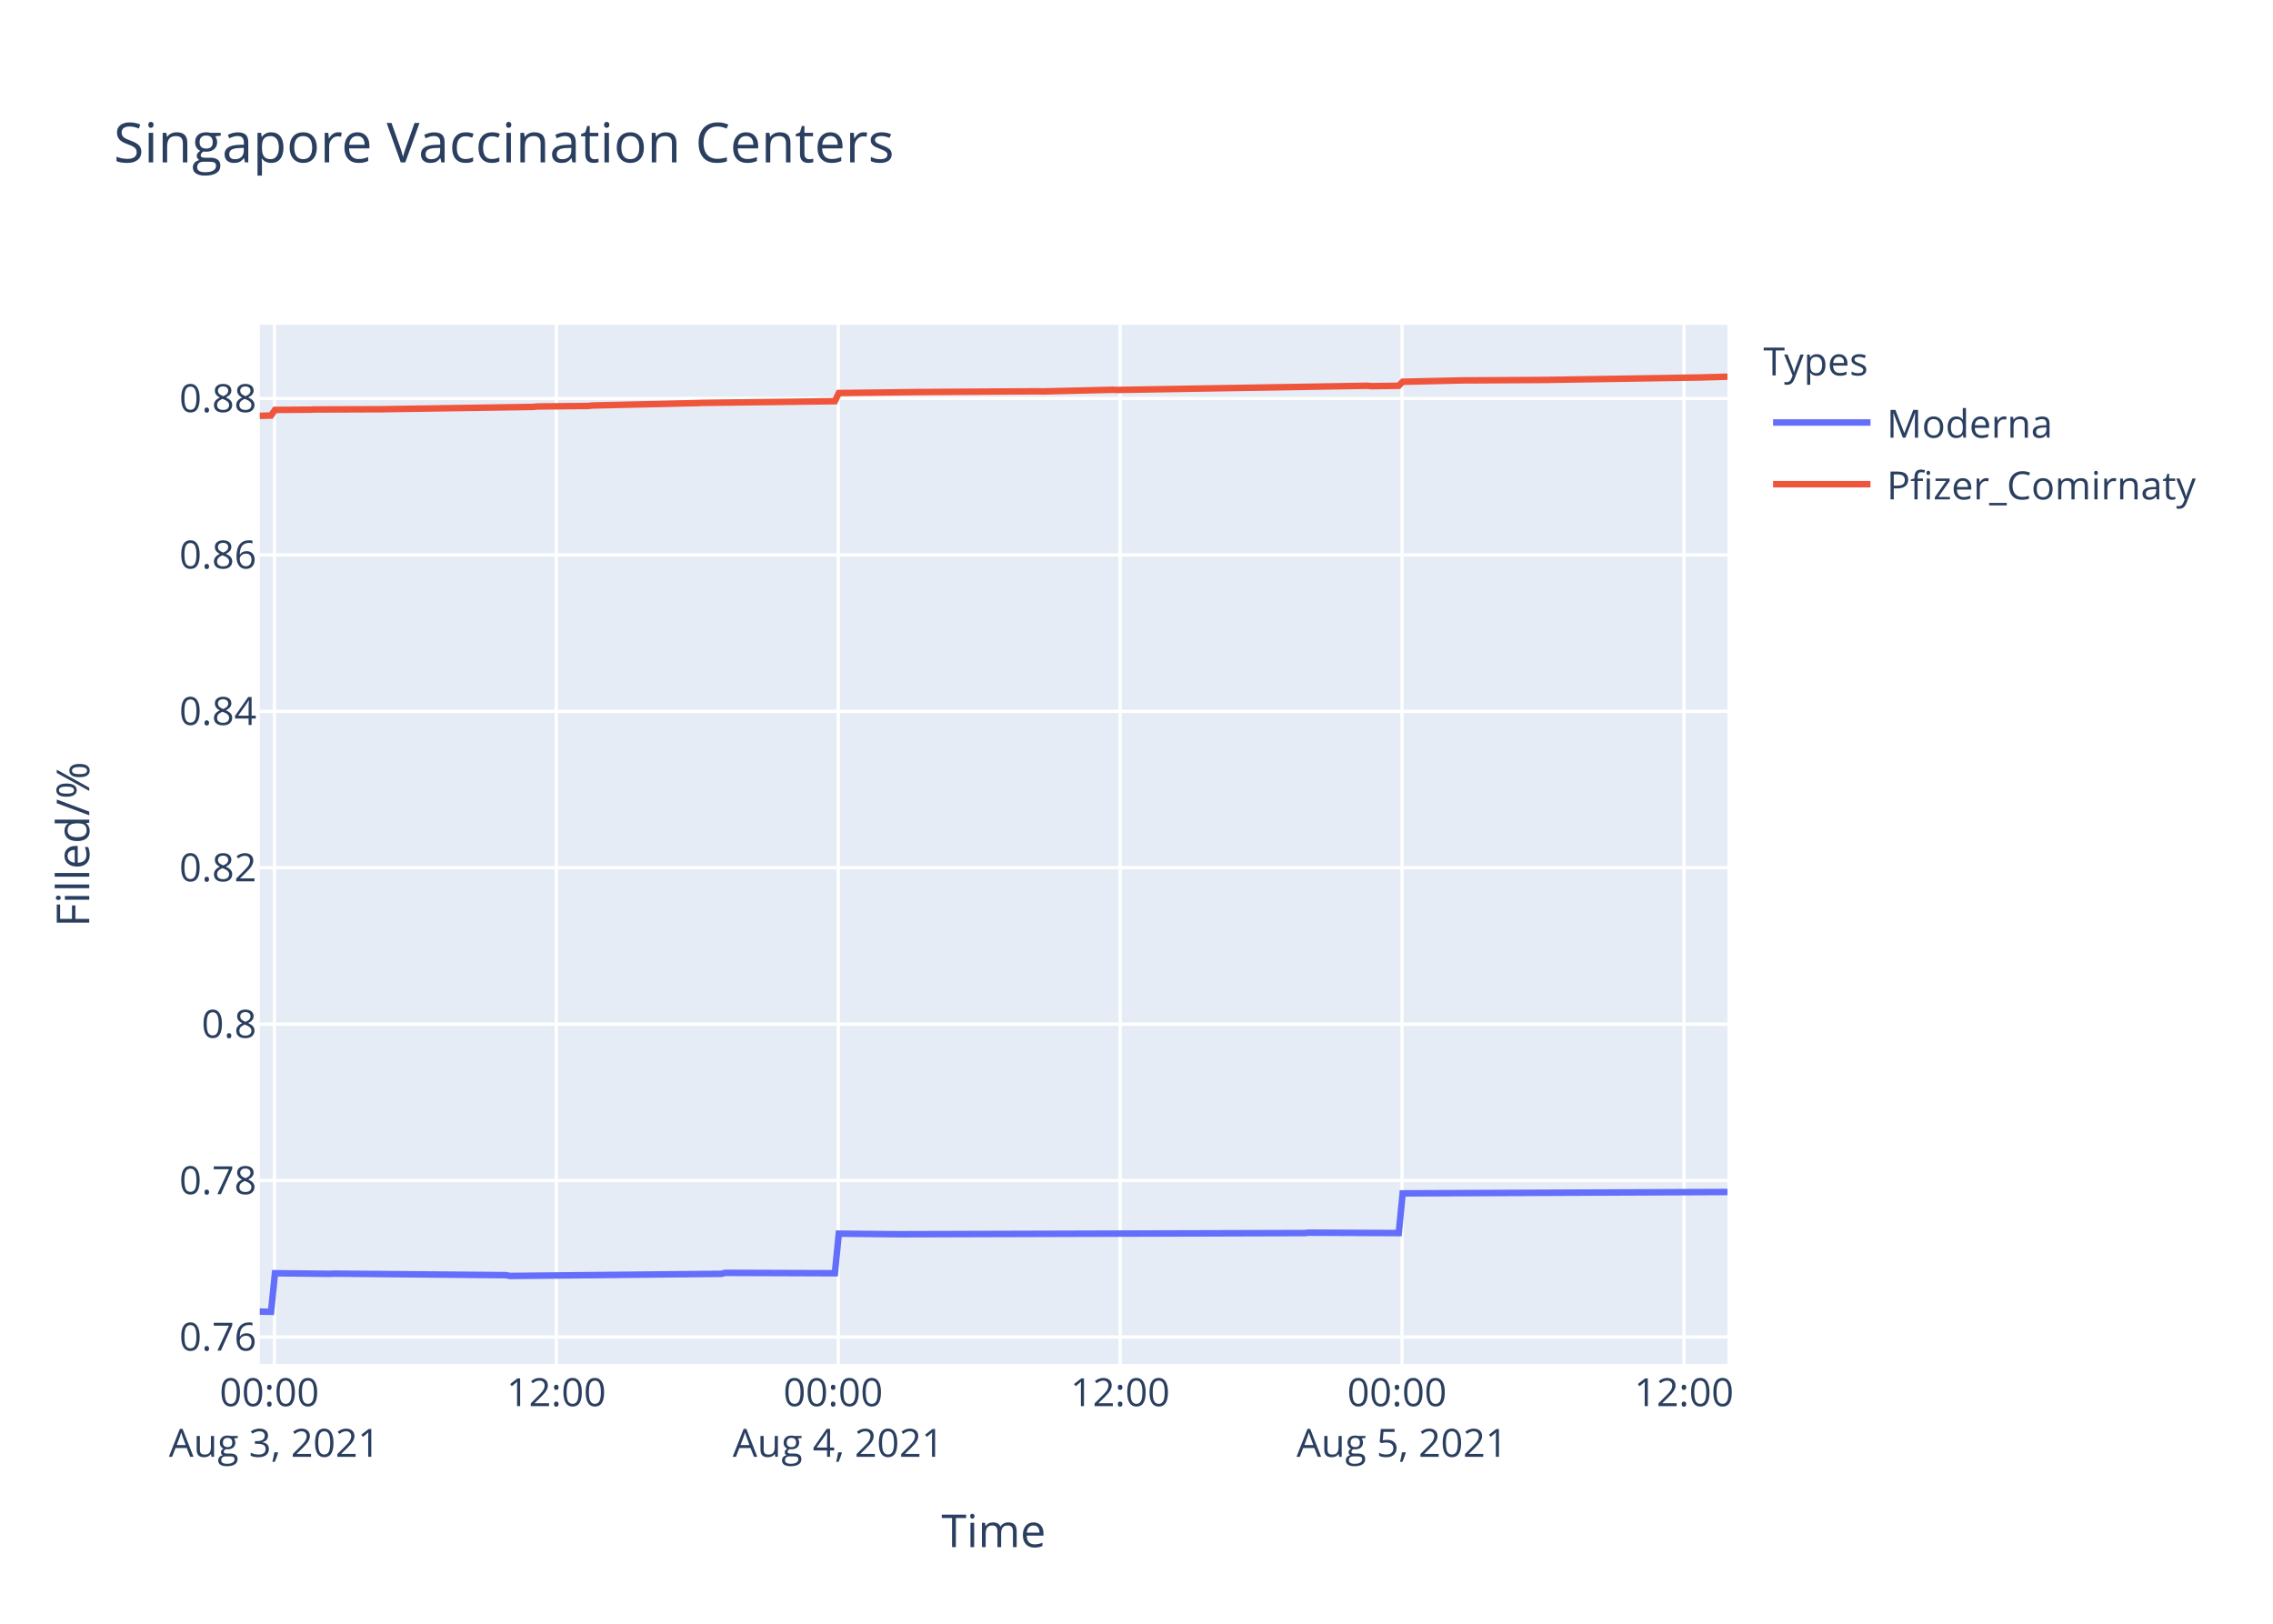
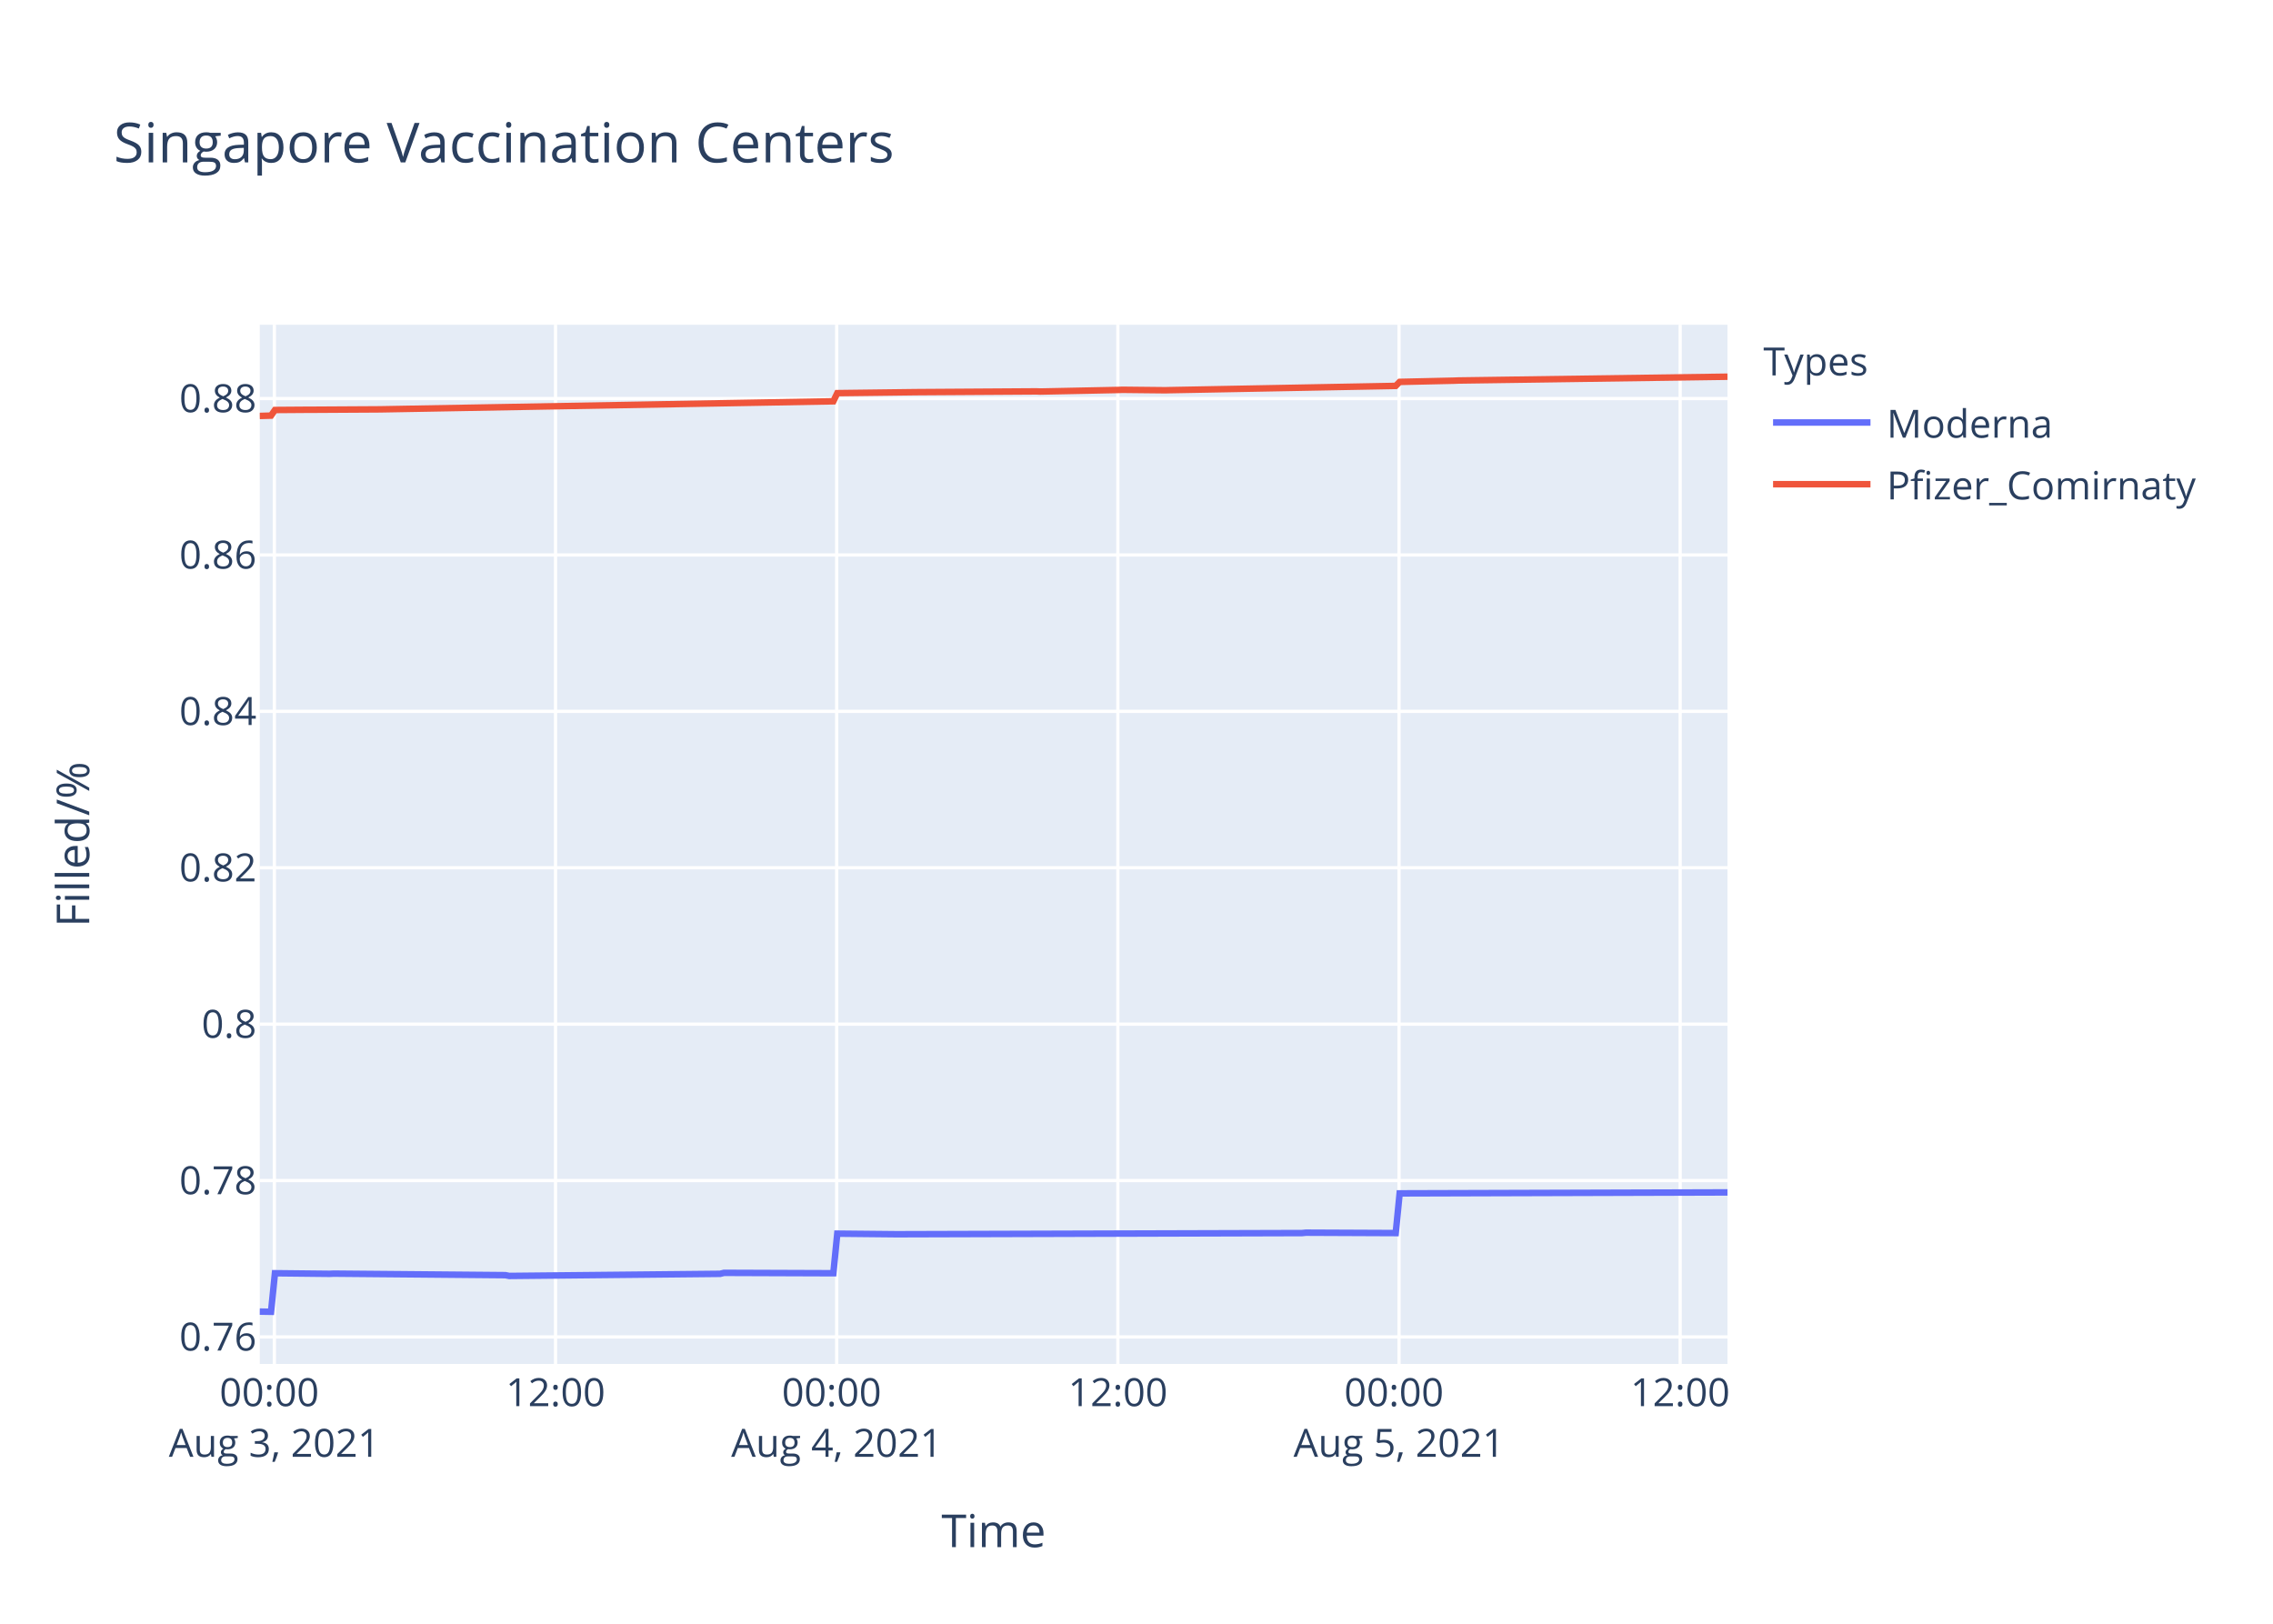
<svg xmlns="http://www.w3.org/2000/svg" class="main-svg" width="700" height="500" style="" viewBox="0 0 700 500">
  <rect x="0" y="0" width="700" height="500" style="fill: rgb(255, 255, 255); fill-opacity: 1;" />
-   <defs id="defs-f8ca2a">
+   <defs id="defs-58bbc8">
    <g class="clips">
-       <clipPath id="clipf8ca2axyplot" class="plotclip">
+       <clipPath id="clip58bbc8xyplot" class="plotclip">
        <rect width="452" height="320" />
      </clipPath>
-       <clipPath class="axesclip" id="clipf8ca2ax">
+       <clipPath class="axesclip" id="clip58bbc8x">
        <rect x="80" y="0" width="452" height="500" />
      </clipPath>
-       <clipPath class="axesclip" id="clipf8ca2ay">
+       <clipPath class="axesclip" id="clip58bbc8y">
        <rect x="0" y="100" width="700" height="320" />
      </clipPath>
-       <clipPath class="axesclip" id="clipf8ca2axy">
+       <clipPath class="axesclip" id="clip58bbc8xy">
        <rect x="80" y="100" width="452" height="320" />
      </clipPath>
    </g>
    <g class="gradients" />
  </defs>
  <g class="bglayer">
    <rect class="bg" x="80" y="100" width="452" height="320" style="fill: rgb(229, 236, 246); fill-opacity: 1; stroke-width: 0;" />
  </g>
  <g class="layer-below">
    <g class="imagelayer" />
    <g class="shapelayer" />
  </g>
  <g class="cartesianlayer">
    <g class="subplot xy">
      <g class="layer-subplot">
        <g class="shapelayer" />
        <g class="imagelayer" />
      </g>
      <g class="gridlayer">
        <g class="x">
-           <path class="xgrid crisp" transform="translate(84.51,0)" d="M0,100v320" style="stroke: rgb(255, 255, 255); stroke-opacity: 1; stroke-width: 1px;" />
-           <path class="xgrid crisp" transform="translate(171.32,0)" d="M0,100v320" style="stroke: rgb(255, 255, 255); stroke-opacity: 1; stroke-width: 1px;" />
-           <path class="xgrid crisp" transform="translate(258.14,0)" d="M0,100v320" style="stroke: rgb(255, 255, 255); stroke-opacity: 1; stroke-width: 1px;" />
-           <path class="xgrid crisp" transform="translate(344.96,0)" d="M0,100v320" style="stroke: rgb(255, 255, 255); stroke-opacity: 1; stroke-width: 1px;" />
-           <path class="xgrid crisp" transform="translate(431.78,0)" d="M0,100v320" style="stroke: rgb(255, 255, 255); stroke-opacity: 1; stroke-width: 1px;" />
-           <path class="xgrid crisp" transform="translate(518.6,0)" d="M0,100v320" style="stroke: rgb(255, 255, 255); stroke-opacity: 1; stroke-width: 1px;" />
+           <path class="xgrid crisp" transform="translate(84.49,0)" d="M0,100v320" style="stroke: rgb(255, 255, 255); stroke-opacity: 1; stroke-width: 1px;" />
+           <path class="xgrid crisp" transform="translate(171.08,0)" d="M0,100v320" style="stroke: rgb(255, 255, 255); stroke-opacity: 1; stroke-width: 1px;" />
+           <path class="xgrid crisp" transform="translate(257.67,0)" d="M0,100v320" style="stroke: rgb(255, 255, 255); stroke-opacity: 1; stroke-width: 1px;" />
+           <path class="xgrid crisp" transform="translate(344.26,0)" d="M0,100v320" style="stroke: rgb(255, 255, 255); stroke-opacity: 1; stroke-width: 1px;" />
+           <path class="xgrid crisp" transform="translate(430.85,0)" d="M0,100v320" style="stroke: rgb(255, 255, 255); stroke-opacity: 1; stroke-width: 1px;" />
+           <path class="xgrid crisp" transform="translate(517.43,0)" d="M0,100v320" style="stroke: rgb(255, 255, 255); stroke-opacity: 1; stroke-width: 1px;" />
        </g>
        <g class="y">
-           <path class="ygrid crisp" transform="translate(0,411.69)" d="M80,0h452" style="stroke: rgb(255, 255, 255); stroke-opacity: 1; stroke-width: 1px;" />
-           <path class="ygrid crisp" transform="translate(0,363.52)" d="M80,0h452" style="stroke: rgb(255, 255, 255); stroke-opacity: 1; stroke-width: 1px;" />
-           <path class="ygrid crisp" transform="translate(0,315.36)" d="M80,0h452" style="stroke: rgb(255, 255, 255); stroke-opacity: 1; stroke-width: 1px;" />
-           <path class="ygrid crisp" transform="translate(0,267.19)" d="M80,0h452" style="stroke: rgb(255, 255, 255); stroke-opacity: 1; stroke-width: 1px;" />
-           <path class="ygrid crisp" transform="translate(0,219.03)" d="M80,0h452" style="stroke: rgb(255, 255, 255); stroke-opacity: 1; stroke-width: 1px;" />
-           <path class="ygrid crisp" transform="translate(0,170.86)" d="M80,0h452" style="stroke: rgb(255, 255, 255); stroke-opacity: 1; stroke-width: 1px;" />
-           <path class="ygrid crisp" transform="translate(0,122.7)" d="M80,0h452" style="stroke: rgb(255, 255, 255); stroke-opacity: 1; stroke-width: 1px;" />
+           <path class="ygrid crisp" transform="translate(0,411.68)" d="M80,0h452" style="stroke: rgb(255, 255, 255); stroke-opacity: 1; stroke-width: 1px;" />
+           <path class="ygrid crisp" transform="translate(0,363.53)" d="M80,0h452" style="stroke: rgb(255, 255, 255); stroke-opacity: 1; stroke-width: 1px;" />
+           <path class="ygrid crisp" transform="translate(0,315.37)" d="M80,0h452" style="stroke: rgb(255, 255, 255); stroke-opacity: 1; stroke-width: 1px;" />
+           <path class="ygrid crisp" transform="translate(0,267.21)" d="M80,0h452" style="stroke: rgb(255, 255, 255); stroke-opacity: 1; stroke-width: 1px;" />
+           <path class="ygrid crisp" transform="translate(0,219.05)" d="M80,0h452" style="stroke: rgb(255, 255, 255); stroke-opacity: 1; stroke-width: 1px;" />
+           <path class="ygrid crisp" transform="translate(0,170.89)" d="M80,0h452" style="stroke: rgb(255, 255, 255); stroke-opacity: 1; stroke-width: 1px;" />
+           <path class="ygrid crisp" transform="translate(0,122.73)" d="M80,0h452" style="stroke: rgb(255, 255, 255); stroke-opacity: 1; stroke-width: 1px;" />
        </g>
      </g>
      <g class="zerolinelayer" />
      <path class="xlines-below" />
      <path class="ylines-below" />
      <g class="overlines-below" />
      <g class="xaxislayer-below" />
      <g class="yaxislayer-below" />
      <g class="overaxes-below" />
-       <g class="plot" transform="translate(80,100)" clip-path="url('#clipf8ca2axyplot')">
+       <g class="plot" transform="translate(80,100)" clip-path="url('#clip58bbc8xyplot')">
        <g class="scatterlayer mlayer">
-           <g class="trace scatter trace0a147b" style="stroke-miterlimit: 2; opacity: 1;">
+           <g class="trace scatter tracecf65ef" style="stroke-miterlimit: 2; opacity: 1;">
            <g class="fills" />
            <g class="errorbars" />
            <g class="lines">
-               <path class="js-line" d="M0,303.88L3.47,303.94L4.68,292.07L21.56,292.25L22.77,292.19L75.83,292.66L77.03,292.9L142.15,292.25L143.35,291.95L177.11,292.07L178.32,279.88L196.4,280.06L197.61,280.06L321.83,279.7L323.03,279.58L350.76,279.7L351.97,267.48L452,267.05" style="vector-effect: non-scaling-stroke; fill: none; stroke: rgb(99, 110, 250); stroke-opacity: 1; stroke-width: 2px; opacity: 1;" />
+               <path class="js-line" d="M0,303.88L3.47,303.94L4.67,292.07L21.5,292.25L22.71,292.19L75.62,292.66L76.82,292.9L141.77,292.25L142.97,291.95L176.64,292.07L177.85,279.88L195.88,280.06L197.09,280.06L320.97,279.7L322.17,279.58L349.83,279.7L351.04,267.48L452,267.18" style="vector-effect: non-scaling-stroke; fill: none; stroke: rgb(99, 110, 250); stroke-opacity: 1; stroke-width: 2px; opacity: 1;" />
            </g>
            <g class="points" />
            <g class="text" />
          </g>
-           <g class="trace scatter trace1fb66d" style="stroke-miterlimit: 2; opacity: 1;">
+           <g class="trace scatter tracec8efdd" style="stroke-miterlimit: 2; opacity: 1;">
            <g class="fills" />
            <g class="errorbars" />
            <g class="lines">
-               <path class="js-line" d="M0,28.05L3.47,27.95L4.68,26.22L15.54,26.15L16.74,26.09L37.24,26.02L38.44,26L84.26,25.3L85.46,25.17L101.14,25.01L102.35,24.87L120.44,24.45L121.65,24.43L134.91,24.11L136.11,24.06L177.11,23.54L178.32,21.03L202.44,20.73L203.64,20.72L239.81,20.49L241.01,20.54L262.72,20.02L263.93,20.08L341.12,18.79L342.33,18.91L350.76,18.79L351.97,17.56L371.26,17.12L372.47,17.13L396.58,16.99L397.78,16.96L442.4,16.25L443.6,16.23L452,16" style="vector-effect: non-scaling-stroke; fill: none; stroke: rgb(239, 85, 59); stroke-opacity: 1; stroke-width: 2px; opacity: 1;" />
+               <path class="js-line" d="M0,28.08L3.47,27.98L4.67,26.25L14.29,26.18L15.49,26.18L35.94,26.06L37.14,26.05L176.64,23.57L177.85,21.06L201.9,20.76L203.1,20.75L239.18,20.52L240.38,20.57L264.43,20.08L265.63,20.03L278.86,20.17L280.06,20.14L349.83,18.83L351.04,17.6L367.87,17.22L369.07,17.17L452,16" style="vector-effect: non-scaling-stroke; fill: none; stroke: rgb(239, 85, 59); stroke-opacity: 1; stroke-width: 2px; opacity: 1;" />
            </g>
            <g class="points" />
            <g class="text" />
          </g>
        </g>
      </g>
      <g class="overplot" />
      <path class="xlines-above crisp" d="M0,0" style="fill: none;" />
      <path class="ylines-above crisp" d="M0,0" style="fill: none;" />
      <g class="overlines-above" />
      <g class="xaxislayer-above">
        <g class="xtick">
-           <text text-anchor="middle" x="0" y="433" transform="translate(84.51,0)" style="font-family: 'Open Sans', verdana, arial, sans-serif; font-size: 12px; fill: rgb(42, 63, 95); fill-opacity: 1; white-space: pre;">
+           <text text-anchor="middle" x="0" y="433" transform="translate(84.49,0)" style="font-family: 'Open Sans', verdana, arial, sans-serif; font-size: 12px; fill: rgb(42, 63, 95); fill-opacity: 1; white-space: pre;">
            <tspan class="line" dy="0em" x="0" y="433">00:00</tspan>
            <tspan class="line" dy="1.3em" x="0" y="433">Aug 3, 2021</tspan>
          </text>
        </g>
        <g class="xtick">
-           <text text-anchor="middle" x="0" y="433" transform="translate(171.32,0)" style="font-family: 'Open Sans', verdana, arial, sans-serif; font-size: 12px; fill: rgb(42, 63, 95); fill-opacity: 1; white-space: pre;">12:00</text>
-         </g>
-         <g class="xtick">
-           <text text-anchor="middle" x="0" y="433" transform="translate(258.14,0)" style="font-family: 'Open Sans', verdana, arial, sans-serif; font-size: 12px; fill: rgb(42, 63, 95); fill-opacity: 1; white-space: pre;">
+           <text text-anchor="middle" x="0" y="433" transform="translate(171.08,0)" style="font-family: 'Open Sans', verdana, arial, sans-serif; font-size: 12px; fill: rgb(42, 63, 95); fill-opacity: 1; white-space: pre;">12:00</text>
+         </g>
+         <g class="xtick">
+           <text text-anchor="middle" x="0" y="433" transform="translate(257.67,0)" style="font-family: 'Open Sans', verdana, arial, sans-serif; font-size: 12px; fill: rgb(42, 63, 95); fill-opacity: 1; white-space: pre;">
            <tspan class="line" dy="0em" x="0" y="433">00:00</tspan>
            <tspan class="line" dy="1.3em" x="0" y="433">Aug 4, 2021</tspan>
          </text>
        </g>
        <g class="xtick">
-           <text text-anchor="middle" x="0" y="433" transform="translate(344.96,0)" style="font-family: 'Open Sans', verdana, arial, sans-serif; font-size: 12px; fill: rgb(42, 63, 95); fill-opacity: 1; white-space: pre;">12:00</text>
-         </g>
-         <g class="xtick">
-           <text text-anchor="middle" x="0" y="433" transform="translate(431.78,0)" style="font-family: 'Open Sans', verdana, arial, sans-serif; font-size: 12px; fill: rgb(42, 63, 95); fill-opacity: 1; white-space: pre;">
+           <text text-anchor="middle" x="0" y="433" transform="translate(344.26,0)" style="font-family: 'Open Sans', verdana, arial, sans-serif; font-size: 12px; fill: rgb(42, 63, 95); fill-opacity: 1; white-space: pre;">12:00</text>
+         </g>
+         <g class="xtick">
+           <text text-anchor="middle" x="0" y="433" transform="translate(430.85,0)" style="font-family: 'Open Sans', verdana, arial, sans-serif; font-size: 12px; fill: rgb(42, 63, 95); fill-opacity: 1; white-space: pre;">
            <tspan class="line" dy="0em" x="0" y="433">00:00</tspan>
            <tspan class="line" dy="1.3em" x="0" y="433">Aug 5, 2021</tspan>
          </text>
        </g>
        <g class="xtick">
-           <text text-anchor="middle" x="0" y="433" transform="translate(518.6,0)" style="font-family: 'Open Sans', verdana, arial, sans-serif; font-size: 12px; fill: rgb(42, 63, 95); fill-opacity: 1; white-space: pre;">12:00</text>
+           <text text-anchor="middle" x="0" y="433" transform="translate(517.43,0)" style="font-family: 'Open Sans', verdana, arial, sans-serif; font-size: 12px; fill: rgb(42, 63, 95); fill-opacity: 1; white-space: pre;">12:00</text>
        </g>
      </g>
      <g class="yaxislayer-above">
        <g class="ytick">
-           <text text-anchor="end" x="79" y="4.2" transform="translate(0,411.69)" style="font-family: 'Open Sans', verdana, arial, sans-serif; font-size: 12px; fill: rgb(42, 63, 95); fill-opacity: 1; white-space: pre;">0.76</text>
-         </g>
-         <g class="ytick">
-           <text text-anchor="end" x="79" y="4.2" transform="translate(0,363.52)" style="font-family: 'Open Sans', verdana, arial, sans-serif; font-size: 12px; fill: rgb(42, 63, 95); fill-opacity: 1; white-space: pre;">0.78</text>
-         </g>
-         <g class="ytick">
-           <text text-anchor="end" x="79" y="4.2" transform="translate(0,315.36)" style="font-family: 'Open Sans', verdana, arial, sans-serif; font-size: 12px; fill: rgb(42, 63, 95); fill-opacity: 1; white-space: pre;">0.8</text>
-         </g>
-         <g class="ytick">
-           <text text-anchor="end" x="79" y="4.2" transform="translate(0,267.19)" style="font-family: 'Open Sans', verdana, arial, sans-serif; font-size: 12px; fill: rgb(42, 63, 95); fill-opacity: 1; white-space: pre;">0.82</text>
-         </g>
-         <g class="ytick">
-           <text text-anchor="end" x="79" y="4.2" transform="translate(0,219.03)" style="font-family: 'Open Sans', verdana, arial, sans-serif; font-size: 12px; fill: rgb(42, 63, 95); fill-opacity: 1; white-space: pre;">0.84</text>
-         </g>
-         <g class="ytick">
-           <text text-anchor="end" x="79" y="4.2" transform="translate(0,170.86)" style="font-family: 'Open Sans', verdana, arial, sans-serif; font-size: 12px; fill: rgb(42, 63, 95); fill-opacity: 1; white-space: pre;">0.86</text>
-         </g>
-         <g class="ytick">
-           <text text-anchor="end" x="79" y="4.2" transform="translate(0,122.7)" style="font-family: 'Open Sans', verdana, arial, sans-serif; font-size: 12px; fill: rgb(42, 63, 95); fill-opacity: 1; white-space: pre;">0.88</text>
+           <text text-anchor="end" x="79" y="4.2" transform="translate(0,411.68)" style="font-family: 'Open Sans', verdana, arial, sans-serif; font-size: 12px; fill: rgb(42, 63, 95); fill-opacity: 1; white-space: pre;">0.76</text>
+         </g>
+         <g class="ytick">
+           <text text-anchor="end" x="79" y="4.2" transform="translate(0,363.53)" style="font-family: 'Open Sans', verdana, arial, sans-serif; font-size: 12px; fill: rgb(42, 63, 95); fill-opacity: 1; white-space: pre;">0.78</text>
+         </g>
+         <g class="ytick">
+           <text text-anchor="end" x="79" y="4.2" transform="translate(0,315.37)" style="font-family: 'Open Sans', verdana, arial, sans-serif; font-size: 12px; fill: rgb(42, 63, 95); fill-opacity: 1; white-space: pre;">0.8</text>
+         </g>
+         <g class="ytick">
+           <text text-anchor="end" x="79" y="4.2" transform="translate(0,267.21)" style="font-family: 'Open Sans', verdana, arial, sans-serif; font-size: 12px; fill: rgb(42, 63, 95); fill-opacity: 1; white-space: pre;">0.82</text>
+         </g>
+         <g class="ytick">
+           <text text-anchor="end" x="79" y="4.2" transform="translate(0,219.05)" style="font-family: 'Open Sans', verdana, arial, sans-serif; font-size: 12px; fill: rgb(42, 63, 95); fill-opacity: 1; white-space: pre;">0.84</text>
+         </g>
+         <g class="ytick">
+           <text text-anchor="end" x="79" y="4.2" transform="translate(0,170.89)" style="font-family: 'Open Sans', verdana, arial, sans-serif; font-size: 12px; fill: rgb(42, 63, 95); fill-opacity: 1; white-space: pre;">0.86</text>
+         </g>
+         <g class="ytick">
+           <text text-anchor="end" x="79" y="4.2" transform="translate(0,122.73)" style="font-family: 'Open Sans', verdana, arial, sans-serif; font-size: 12px; fill: rgb(42, 63, 95); fill-opacity: 1; white-space: pre;">0.88</text>
        </g>
      </g>
      <g class="overaxes-above" />
    </g>
  </g>
  <g class="polarlayer" />
  <g class="ternarylayer" />
  <g class="geolayer" />
  <g class="funnelarealayer" />
  <g class="pielayer" />
  <g class="treemaplayer" />
  <g class="sunburstlayer" />
  <g class="glimages" />
-   <defs id="topdefs-f8ca2a">
+   <defs id="topdefs-58bbc8">
    <g class="clips" />
-     <clipPath id="legendf8ca2a">
+     <clipPath id="legend58bbc8">
      <rect width="147" height="64" x="0" y="0" />
    </clipPath>
  </defs>
  <g class="layer-above">
    <g class="imagelayer" />
    <g class="shapelayer" />
  </g>
  <g class="infolayer">
    <g class="legend" pointer-events="all" transform="translate(541.04,100)">
      <rect class="bg" shape-rendering="crispEdges" width="147" height="64" x="0" y="0" style="stroke: rgb(68, 68, 68); stroke-opacity: 1; fill: rgb(255, 255, 255); fill-opacity: 1; stroke-width: 0px;" />
-       <g class="scrollbox" transform="" clip-path="url('#legendf8ca2a')">
+       <g class="scrollbox" transform="" clip-path="url('#legend58bbc8')">
        <text class="legendtitletext" text-anchor="start" x="2" y="15.6" style="font-family: 'Open Sans', verdana, arial, sans-serif; font-size: 12px; fill: rgb(42, 63, 95); fill-opacity: 1; white-space: pre;">Types</text>
        <g class="groups" transform="">
          <g class="traces" transform="translate(0,30.1)" style="opacity: 1;">
            <text class="legendtext" text-anchor="start" x="40" y="4.68" style="font-family: 'Open Sans', verdana, arial, sans-serif; font-size: 12px; fill: rgb(42, 63, 95); fill-opacity: 1; white-space: pre;">Moderna</text>
            <g class="layers" style="opacity: 1;">
              <g class="legendfill" />
              <g class="legendlines">
                <path class="js-line" d="M5,0h30" style="fill: none; stroke: rgb(99, 110, 250); stroke-opacity: 1; stroke-width: 2px;" />
              </g>
              <g class="legendsymbols">
                <g class="legendpoints" />
              </g>
            </g>
            <rect class="legendtoggle" x="0" y="-9.5" width="141.656" height="19" style="fill: rgb(0, 0, 0); fill-opacity: 0;" />
          </g>
        </g>
        <g class="groups" transform="">
          <g class="traces" transform="translate(0,49.1)" style="opacity: 1;">
            <text class="legendtext" text-anchor="start" x="40" y="4.68" style="font-family: 'Open Sans', verdana, arial, sans-serif; font-size: 12px; fill: rgb(42, 63, 95); fill-opacity: 1; white-space: pre;">Pfizer_Comirnaty</text>
            <g class="layers" style="opacity: 1;">
              <g class="legendfill" />
              <g class="legendlines">
                <path class="js-line" d="M5,0h30" style="fill: none; stroke: rgb(239, 85, 59); stroke-opacity: 1; stroke-width: 2px;" />
              </g>
              <g class="legendsymbols">
                <g class="legendpoints" />
              </g>
            </g>
            <rect class="legendtoggle" x="0" y="-9.5" width="141.656" height="19" style="fill: rgb(0, 0, 0); fill-opacity: 0;" />
          </g>
        </g>
      </g>
      <rect class="scrollbar" rx="20" ry="3" width="0" height="0" x="0" y="0" style="fill: rgb(128, 139, 164); fill-opacity: 1;" />
    </g>
    <g class="g-gtitle">
      <text class="gtitle" x="35" y="50" text-anchor="start" dy="0em" style="font-family: 'Open Sans', verdana, arial, sans-serif; font-size: 17px; fill: rgb(42, 63, 95); opacity: 1; font-weight: normal; white-space: pre;">Singapore Vaccination Centers</text>
    </g>
    <g class="g-xtitle">
      <text class="xtitle" x="306" y="476.409" text-anchor="middle" style="font-family: 'Open Sans', verdana, arial, sans-serif; font-size: 14px; fill: rgb(42, 63, 95); opacity: 1; font-weight: normal; white-space: pre;">Time</text>
    </g>
    <g class="g-ytitle">
      <text class="ytitle" transform="rotate(-90,27.48125,260)" x="27.481" y="260" text-anchor="middle" style="font-family: 'Open Sans', verdana, arial, sans-serif; font-size: 14px; fill: rgb(42, 63, 95); opacity: 1; font-weight: normal; white-space: pre;">Filled/%</text>
    </g>
  </g>
</svg>
